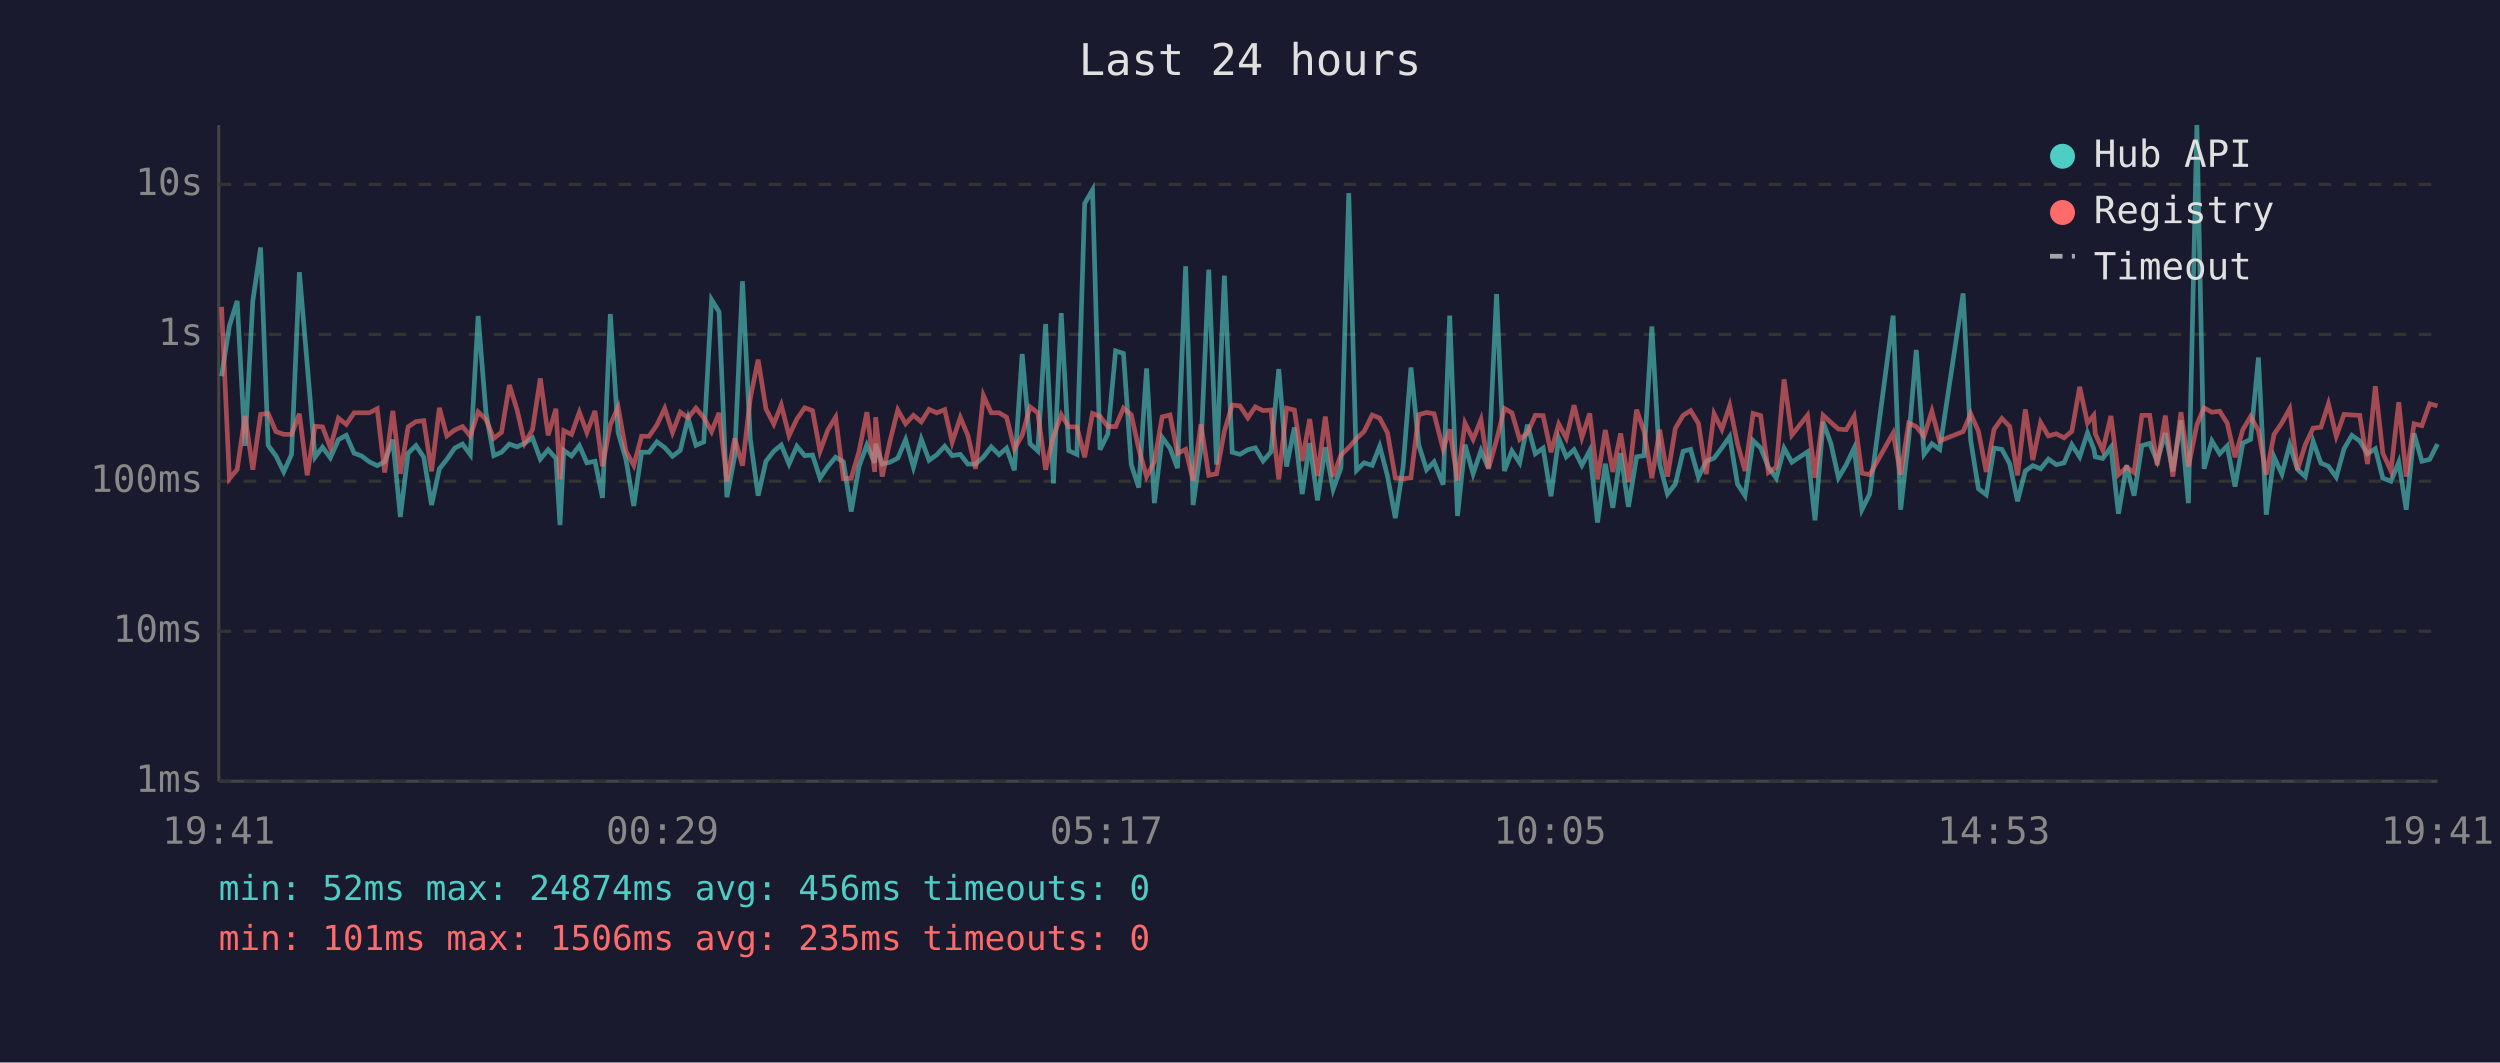
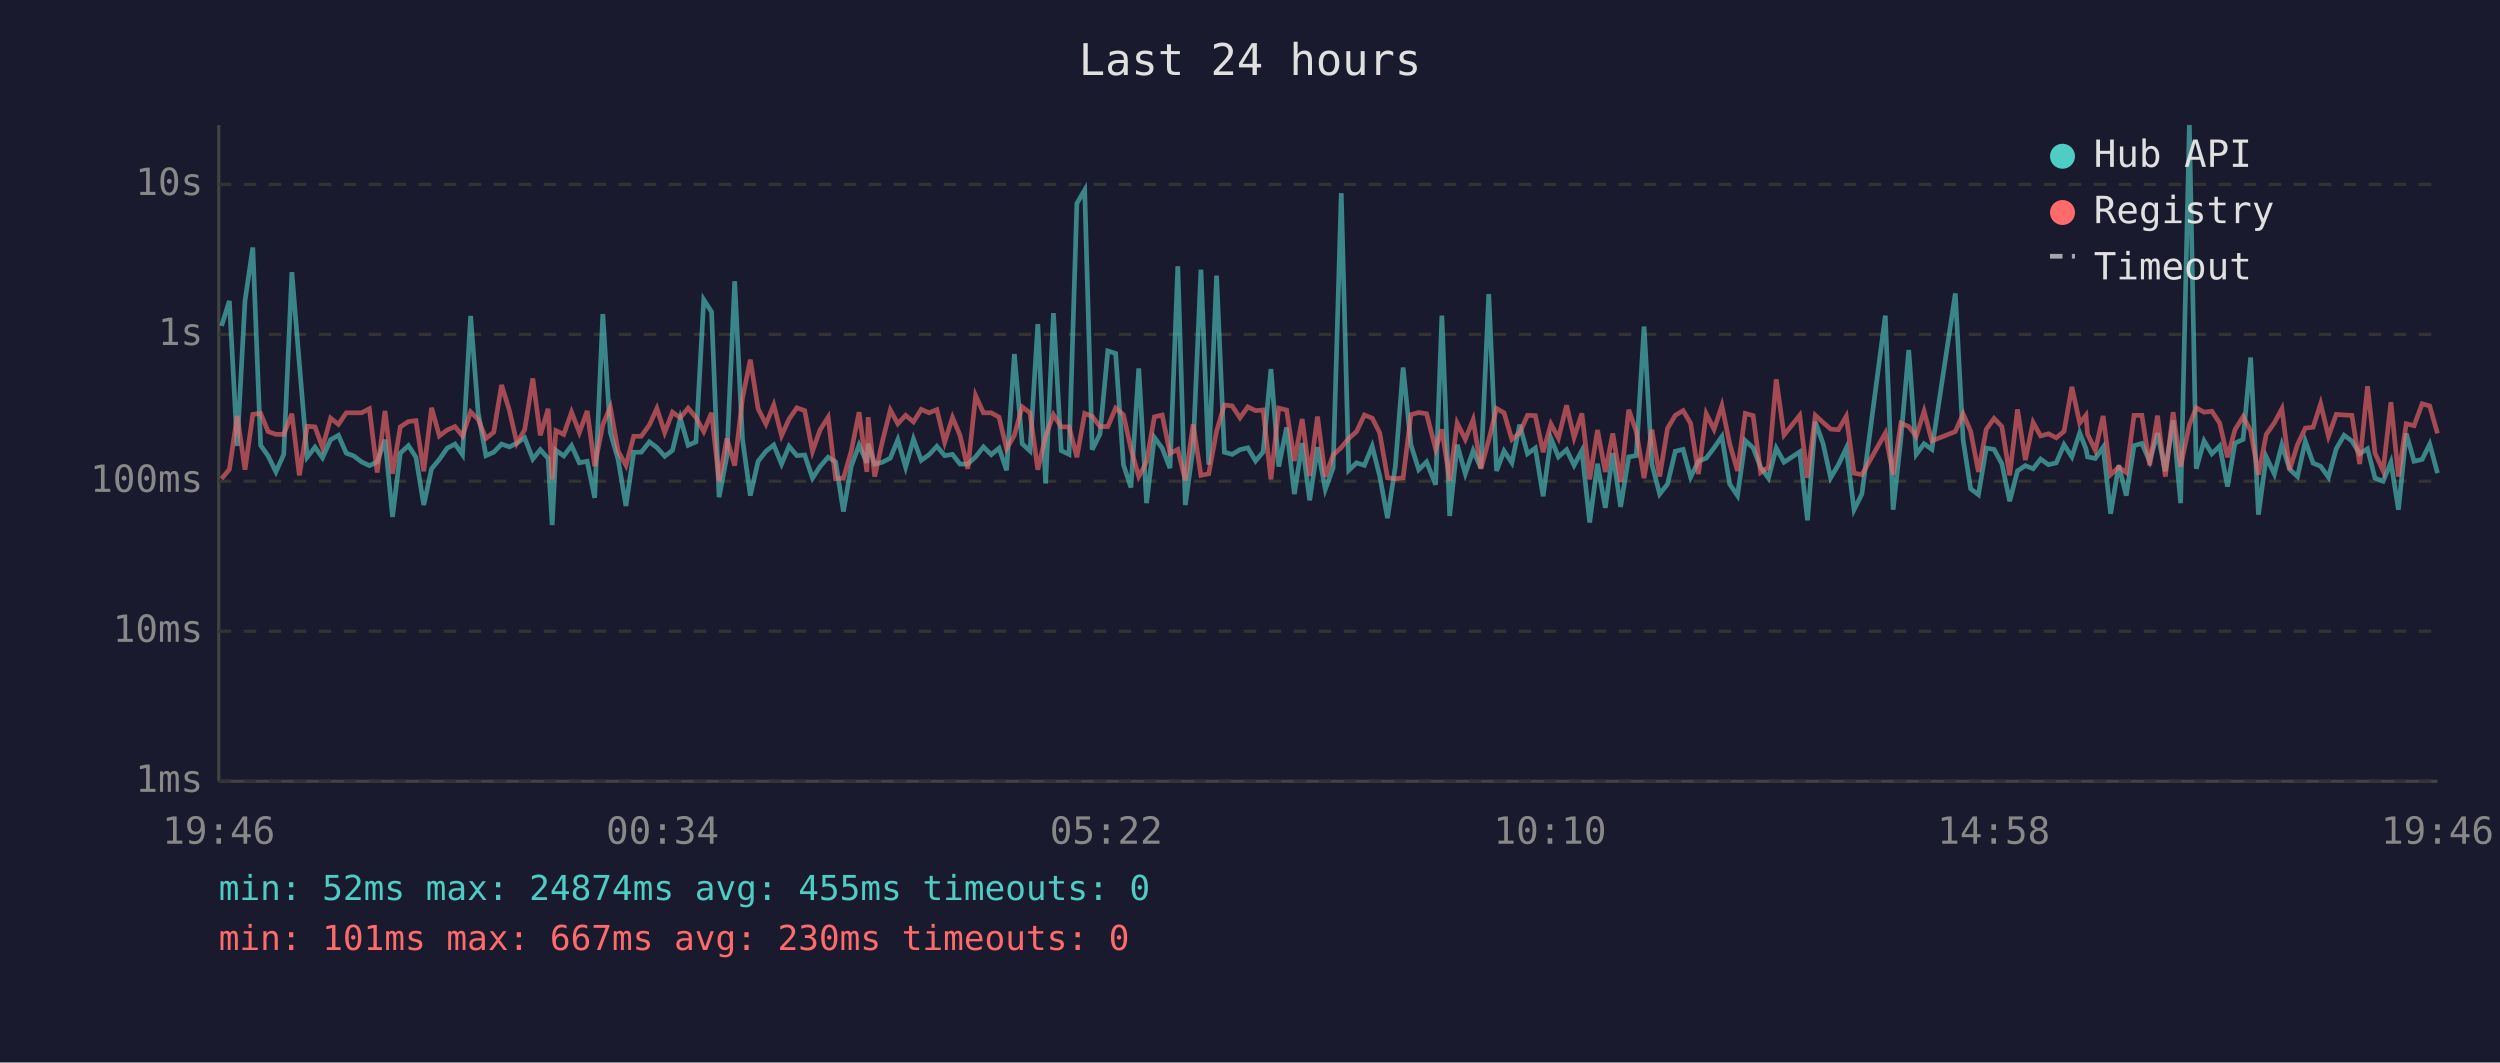
<svg xmlns="http://www.w3.org/2000/svg" viewBox="0 0 800 340" font-family="monospace" font-size="12">
  <rect width="800" height="340" fill="#1a1a2e" />
  <text x="400" y="24" fill="#e0e0e0" font-size="14" text-anchor="middle">Last 24 hours</text>
  <line x1="70" y1="40" x2="70" y2="250" stroke="#444" stroke-width="1" />
  <line x1="70" y1="250" x2="780" y2="250" stroke="#444" stroke-width="1" />
  <line x1="70" y1="250" x2="780" y2="250" stroke="#333" stroke-width="1" stroke-dasharray="4" />
  <text x="65" y="250" fill="#888" text-anchor="end" dominant-baseline="middle">1ms</text>
  <line x1="70" y1="202" x2="780" y2="202" stroke="#333" stroke-width="1" stroke-dasharray="4" />
  <text x="65" y="202" fill="#888" text-anchor="end" dominant-baseline="middle">10ms</text>
  <line x1="70" y1="154" x2="780" y2="154" stroke="#333" stroke-width="1" stroke-dasharray="4" />
  <text x="65" y="154" fill="#888" text-anchor="end" dominant-baseline="middle">100ms</text>
  <line x1="70" y1="107" x2="780" y2="107" stroke="#333" stroke-width="1" stroke-dasharray="4" />
  <text x="65" y="107" fill="#888" text-anchor="end" dominant-baseline="middle">1s</text>
  <line x1="70" y1="59" x2="780" y2="59" stroke="#333" stroke-width="1" stroke-dasharray="4" />
  <text x="65" y="59" fill="#888" text-anchor="end" dominant-baseline="middle">10s</text>
-   <text x="70" y="270" fill="#888" text-anchor="middle">19:41</text>
-   <text x="212" y="270" fill="#888" text-anchor="middle">00:29</text>
-   <text x="354" y="270" fill="#888" text-anchor="middle">05:17</text>
-   <text x="496" y="270" fill="#888" text-anchor="middle">10:05</text>
-   <text x="638" y="270" fill="#888" text-anchor="middle">14:53</text>
-   <text x="780" y="270" fill="#888" text-anchor="middle">19:41</text>
-   <polyline points="70.9,120.4 73.4,104.3 75.9,96.3 78.4,142.7 80.9,96.3 83.4,79.2 85.8,142.5 88.3,145.9 90.8,151.0 93.3,145.4 95.8,87.1 98.3,116.5 100.8,146.3 103.2,143.1 105.7,146.5 108.3,140.7 110.8,139.3 113.3,145.0 115.7,145.9 118.2,147.8 120.7,149.0 123.1,147.8 125.7,140.7 128.1,165.4 130.6,145.0 133.1,142.6 135.6,146.3 138.1,161.6 140.6,150.0 143.0,147.0 145.5,143.4 148.0,142.1 150.5,145.5 153.0,101.1 155.5,132.0 158.0,145.8 160.5,144.7 163.0,142.1 165.5,143.0 167.9,141.8 170.4,140.1 172.9,146.9 175.4,143.9 177.9,146.7 179.2,168.0 180.4,144.1 182.9,145.9 185.4,142.6 187.8,148.1 190.4,147.6 192.8,159.3 195.3,100.5 197.8,138.4 200.3,147.0 202.8,161.9 205.3,144.7 207.7,144.7 210.2,141.4 212.7,143.2 215.2,146.0 217.7,144.1 220.2,133.8 222.7,142.5 225.2,141.4 227.7,95.9 230.1,99.8 232.6,159.1 235.1,146.0 237.6,90.0 240.1,140.6 242.6,158.6 245.1,147.6 247.6,144.4 250.0,142.4 252.5,148.5 255.0,142.8 257.5,145.8 260.0,145.6 262.4,153.0 264.9,149.3 267.4,146.3 269.9,147.8 272.4,163.7 274.9,149.2 277.4,142.4 279.9,148.1 280.2,142.0 282.3,148.5 284.8,147.9 287.3,146.6 289.8,140.7 292.3,149.5 294.8,140.5 297.3,147.3 299.8,145.5 302.3,142.8 304.7,145.8 307.3,145.4 309.7,148.5 312.2,148.5 314.7,146.2 317.2,143.0 319.7,145.5 322.1,143.4 324.6,150.5 327.1,113.3 329.6,142.0 332.1,144.3 334.6,103.7 337.1,154.7 339.6,100.2 342.0,144.2 344.6,145.4 347.1,65.1 349.6,60.8 352.0,143.9 354.5,138.9 357.0,112.3 359.5,113.1 362.0,148.7 364.4,156.0 366.9,117.9 369.4,161.0 371.9,140.0 374.4,143.4 376.8,149.8 379.4,85.2 381.8,161.6 384.3,143.3 386.8,86.3 389.3,148.7 391.8,88.2 394.3,144.7 396.8,145.4 399.3,143.9 401.7,143.3 404.2,147.5 406.7,144.6 409.2,118.1 411.7,149.3 414.2,136.8 416.7,158.1 419.1,141.8 421.6,160.1 424.1,143.1 426.6,156.6 429.1,149.7 431.6,61.8 434.1,150.5 436.5,148.1 439.1,148.9 441.5,142.8 444.0,152.3 446.5,165.8 449.0,149.3 451.5,117.6 454.0,142.4 456.5,150.3 458.9,147.8 461.8,155.1 463.9,101.0 466.4,165.1 468.8,142.3 471.4,151.6 473.9,144.2 476.3,149.8 478.9,94.1 481.4,150.7 483.8,144.3 486.3,148.1 488.8,135.9 491.3,145.2 493.8,143.4 496.3,158.8 498.8,140.3 501.2,146.2 503.7,143.9 506.2,148.9 508.7,144.2 511.2,167.2 513.7,148.4 516.1,162.5 518.6,145.0 521.1,162.2 523.7,146.2 526.1,145.8 528.6,104.5 531.1,148.5 533.6,158.1 536.1,154.9 538.6,144.4 541.0,143.8 543.5,152.7 546.0,147.6 548.5,146.6 551.0,143.3 553.5,139.7 556.0,154.9 558.4,158.6 561.0,141.0 563.4,143.3 565.9,149.5 568.4,153.0 570.9,143.4 573.4,147.9 578.4,144.6 580.8,166.5 583.4,135.0 585.9,142.0 588.3,152.9 590.8,148.7 593.3,143.4 595.8,163.1 598.3,158.1 605.8,101.0 608.2,163.1 610.8,140.2 613.2,112.0 615.7,145.4 618.2,142.0 620.7,143.8 628.2,93.9 630.6,140.8 633.1,156.4 635.6,158.3 638.1,143.4 640.6,143.8 643.1,148.4 645.6,160.4 648.1,150.7 650.5,149.0 653.0,150.0 655.5,146.9 658.0,148.7 660.5,148.1 663.0,142.3 665.5,146.2 668.0,138.5 670.0,143.6 670.5,146.2 672.9,146.7 675.5,143.1 677.9,164.4 680.5,148.9 682.9,158.6 685.4,142.6 687.9,141.9 690.3,147.6 692.9,138.6 695.3,150.8 697.9,134.5 700.3,161.0 703.0,40.0 705.3,150.0 707.8,141.1 710.3,145.2 712.7,142.7 715.2,155.7 717.7,141.8 720.2,140.6 722.7,114.4 725.2,164.7 727.7,146.2 730.2,151.7 732.7,142.3 735.2,150.2 737.7,152.5 740.2,141.2 742.7,148.2 745.1,149.2 747.6,152.7 750.1,143.6 752.6,139.3 755.1,141.1 757.6,145.2 760.1,143.6 762.5,153.0 765.1,154.0 767.6,147.9 770.0,163.1 772.5,138.7 775.0,147.6 777.5,147.0 780.0,142.1" fill="none" stroke="#4ecdc4" stroke-width="1.5" opacity="0.6" />
-   <polyline points="70.9,98.2 73.4,153.2 75.9,150.2 78.4,133.1 80.9,150.3 83.4,132.6 85.8,132.3 88.3,138.1 90.8,139.0 93.3,139.0 95.8,132.4 98.3,152.1 100.8,136.4 103.2,136.6 105.7,143.2 108.3,133.8 110.8,135.8 113.3,132.1 115.7,132.1 118.2,132.1 120.7,130.8 123.1,151.2 125.7,131.5 128.1,151.6 130.6,136.6 133.1,134.9 135.6,134.6 138.1,150.8 140.6,130.5 143.0,139.5 145.5,137.6 148.0,136.5 150.5,139.5 153.0,131.8 155.5,134.2 158.0,140.3 160.5,138.3 163.0,123.2 165.5,131.3 167.9,141.8 170.4,137.5 172.9,121.1 175.4,139.3 177.9,130.8 179.2,153.4 180.4,137.8 182.9,139.0 185.4,131.9 187.8,138.4 190.4,131.5 192.8,149.2 195.3,135.9 197.8,130.3 200.3,144.4 202.8,148.9 205.3,139.6 207.7,139.6 210.2,136.0 212.7,130.7 215.2,138.4 217.7,131.9 220.2,133.7 222.7,130.6 225.2,133.6 227.7,138.1 230.1,132.1 232.6,154.0 235.1,140.3 237.6,149.0 240.1,127.4 242.6,115.1 245.1,130.8 247.6,135.7 250.0,129.6 252.5,139.4 255.0,134.1 257.5,130.5 260.0,131.4 262.4,144.4 264.9,137.6 267.4,133.5 269.9,153.2 272.4,153.0 274.9,144.4 277.4,131.9 279.9,151.0 280.2,133.5 282.3,152.5 284.8,141.1 287.3,131.2 289.8,135.6 292.3,132.9 294.8,135.0 297.3,131.0 299.8,132.1 302.3,131.1 304.7,141.5 307.3,133.6 309.7,139.3 312.2,150.0 314.7,126.6 317.2,132.1 319.7,132.1 322.1,133.5 324.6,143.6 327.1,139.3 329.6,130.2 332.1,132.1 334.6,150.3 337.1,139.6 339.6,132.7 342.0,136.6 344.6,136.6 347.1,146.3 349.6,132.3 352.0,133.2 354.5,136.5 357.0,136.5 359.5,130.6 362.0,132.7 364.4,143.6 366.9,152.5 369.4,147.8 371.9,133.4 374.4,132.8 376.8,145.1 379.4,143.8 381.8,153.8 384.3,135.8 386.8,152.1 389.3,151.6 391.8,138.0 394.3,129.6 396.8,129.9 399.3,133.7 401.7,130.2 404.2,131.4 406.7,131.2 409.2,153.4 411.7,130.6 414.2,131.2 416.7,147.5 419.1,134.1 421.6,152.3 424.1,133.3 426.6,152.5 429.1,145.6 431.6,143.2 434.1,140.3 436.5,138.1 439.1,132.8 441.5,133.8 444.0,138.5 446.5,152.9 449.0,153.2 451.5,152.9 454.0,132.7 456.5,132.0 458.9,132.4 461.8,143.7 463.9,137.4 466.4,153.8 468.8,135.4 471.4,140.6 473.9,134.3 476.3,150.0 478.9,140.8 481.4,130.7 483.8,132.1 486.3,140.6 488.8,138.5 491.3,132.9 493.8,133.0 496.3,144.7 498.8,135.7 501.2,140.2 503.7,129.7 506.2,140.0 508.7,132.3 511.2,153.4 513.7,137.6 516.1,151.0 518.6,138.7 521.1,154.2 523.7,131.1 526.1,138.1 528.6,153.0 531.1,137.5 533.6,152.5 536.1,137.1 538.6,132.9 541.0,131.4 543.5,135.5 546.0,151.7 548.5,132.4 551.0,137.4 553.5,129.8 556.0,142.0 558.4,150.7 561.0,132.3 563.4,133.0 565.9,151.2 568.4,149.5 570.9,121.4 573.4,139.2 578.4,132.9 580.8,152.9 583.4,132.9 585.9,135.2 588.3,137.3 590.8,137.5 593.3,133.2 595.8,151.4 598.3,151.9 605.8,138.6 608.2,151.9 610.8,135.4 613.2,136.5 615.7,139.6 618.2,131.6 620.7,141.1 628.2,138.1 630.6,132.4 633.1,138.0 635.6,151.0 638.1,137.4 640.6,133.9 643.1,136.5 645.6,152.1 648.1,131.0 650.5,147.2 653.0,135.2 655.5,139.5 658.0,138.8 660.5,140.1 663.0,138.0 665.5,123.8 668.0,135.4 670.0,132.9 670.5,138.9 672.9,144.1 675.5,133.1 677.9,151.9 680.5,149.5 682.9,151.2 685.4,132.9 687.9,132.9 690.3,148.9 692.9,133.0 695.3,152.5 697.9,131.9 700.3,149.3 703.0,135.9 705.3,130.5 707.8,131.9 710.3,131.6 712.7,135.4 715.2,146.3 717.7,137.5 720.2,133.3 722.7,137.8 725.2,151.9 727.7,139.0 730.2,135.3 732.7,130.8 735.2,150.3 737.7,142.3 740.2,137.0 742.7,136.7 745.1,129.2 747.6,139.6 750.1,132.6 752.6,132.8 755.1,132.9 757.6,148.5 760.1,123.6 762.5,145.0 765.1,150.7 767.6,128.7 770.0,152.5 772.5,135.6 775.0,136.2 777.5,129.2 780.0,129.9" fill="none" stroke="#ff6b6b" stroke-width="1.5" opacity="0.6" />
+   <text x="70" y="270" fill="#888" text-anchor="middle">19:46</text>
+   <text x="212" y="270" fill="#888" text-anchor="middle">00:34</text>
+   <text x="354" y="270" fill="#888" text-anchor="middle">05:22</text>
+   <text x="496" y="270" fill="#888" text-anchor="middle">10:10</text>
+   <text x="638" y="270" fill="#888" text-anchor="middle">14:58</text>
+   <text x="780" y="270" fill="#888" text-anchor="middle">19:46</text>
+   <polyline points="70.9,104.3 73.4,96.3 75.9,142.7 78.4,96.3 80.9,79.2 83.4,142.5 85.8,145.9 88.3,151.0 90.8,145.4 93.4,87.1 95.8,116.5 98.3,146.3 100.8,143.1 103.2,146.5 105.8,140.7 108.3,139.3 110.8,145.0 113.2,145.9 115.7,147.8 118.2,149.0 120.7,147.8 123.2,140.7 125.6,165.4 128.1,145.0 130.7,142.6 133.1,146.3 135.6,161.6 138.1,150.0 140.6,147.0 143.1,143.4 145.6,142.1 148.0,145.5 150.6,101.1 153.0,132.0 155.5,145.8 158.0,144.7 160.5,142.1 163.0,143.0 165.4,141.8 167.9,140.1 170.5,146.9 172.9,143.9 175.4,146.7 176.7,168.0 177.9,144.1 180.4,145.9 182.9,142.6 185.4,148.1 187.9,147.6 190.3,159.3 192.9,100.5 195.3,138.4 197.8,147.0 200.3,161.9 202.8,144.7 205.2,144.7 207.8,141.4 210.2,143.2 212.7,146.0 215.2,144.1 217.7,133.8 220.2,142.5 222.7,141.4 225.2,95.9 227.7,99.8 230.1,159.1 232.6,146.0 235.1,90.0 237.6,140.6 240.1,158.6 242.6,147.6 245.1,144.4 247.6,142.4 250.1,148.5 252.5,142.8 255.0,145.8 257.5,145.6 260.0,153.0 262.4,149.3 265.0,146.3 267.4,147.8 269.9,163.7 272.4,149.2 274.9,142.4 277.4,148.1 277.8,142.0 279.9,148.5 282.4,147.9 284.9,146.6 287.3,140.7 289.8,149.5 292.3,140.5 294.8,147.3 297.3,145.5 299.8,142.8 302.3,145.8 304.8,145.4 307.2,148.5 309.7,148.5 312.2,146.2 314.7,143.0 317.2,145.5 319.7,143.4 322.1,150.5 324.6,113.3 327.1,142.0 329.6,144.3 332.1,103.7 334.6,154.7 337.1,100.2 339.6,144.2 342.1,145.4 344.6,65.1 347.1,60.8 349.5,143.9 352.0,138.9 354.5,112.3 357.0,113.1 359.5,148.7 361.9,156.0 364.4,117.9 366.9,161.0 369.4,140.0 371.9,143.4 374.4,149.8 376.9,85.2 379.3,161.6 381.8,143.3 384.3,86.3 386.8,148.7 389.3,88.2 391.8,144.7 394.3,145.4 396.8,143.9 399.3,143.3 401.8,147.5 404.2,144.6 406.7,118.1 409.2,149.3 411.7,136.8 414.2,158.1 416.7,141.8 419.1,160.1 421.6,143.1 424.1,156.6 426.6,149.7 429.2,61.8 431.6,150.5 434.1,148.1 436.6,148.9 439.1,142.8 441.5,152.3 444.0,165.8 446.5,149.3 449.0,117.6 451.5,142.4 454.0,150.3 456.5,147.8 459.4,155.1 461.4,101.0 463.9,165.1 466.3,142.3 468.9,151.6 471.4,144.2 473.9,149.8 476.4,94.1 478.9,150.7 481.3,144.3 483.8,148.1 486.3,135.9 488.8,145.2 491.3,143.4 493.8,158.8 496.3,140.3 498.7,146.2 501.3,143.9 503.7,148.9 506.2,144.2 508.7,167.2 511.2,148.4 513.7,162.5 516.1,145.0 518.6,162.2 521.2,146.2 523.6,145.8 526.1,104.5 528.6,148.5 531.1,158.1 533.6,154.9 536.1,144.4 538.6,143.8 541.0,152.7 543.5,147.6 546.0,146.6 548.5,143.3 551.0,139.7 553.5,154.9 556.0,158.6 558.5,141.0 561.0,143.3 563.4,149.5 565.9,153.0 568.4,143.4 570.9,147.9 575.9,144.6 578.4,166.5 580.9,135.0 583.4,142.0 585.8,152.9 588.3,148.7 590.8,143.4 593.3,163.1 595.8,158.1 603.3,101.0 605.8,163.1 608.3,140.2 610.8,112.0 613.2,145.4 615.7,142.0 618.2,143.8 625.7,93.9 628.2,140.8 630.6,156.4 633.1,158.3 635.6,143.4 638.1,143.8 640.6,148.4 643.1,160.4 645.6,150.7 648.1,149.0 650.6,150.0 653.0,146.9 655.5,148.7 658.0,148.1 660.5,142.3 663.0,146.2 665.5,138.5 667.5,143.6 668.0,146.2 670.5,146.7 673.0,143.1 675.4,164.4 678.0,148.9 680.4,158.6 682.9,142.6 685.4,141.9 687.9,147.6 690.4,138.6 692.9,150.8 695.4,134.5 697.8,161.0 700.6,40.0 702.8,150.0 705.3,141.1 707.8,145.2 710.3,142.7 712.8,155.7 715.2,141.8 717.8,140.6 720.2,114.4 722.7,164.7 725.2,146.2 727.8,151.7 730.2,142.3 732.7,150.2 735.2,152.5 737.7,141.2 740.2,148.2 742.6,149.2 745.1,152.7 747.6,143.6 750.1,139.3 752.6,141.1 755.1,145.2 757.6,143.6 760.0,153.0 762.6,154.0 765.1,147.9 767.5,163.1 770.0,138.7 772.5,147.6 775.1,147.0 777.5,142.1 780.0,151.4" fill="none" stroke="#4ecdc4" stroke-width="1.5" opacity="0.6" />
+   <polyline points="70.9,153.2 73.4,150.2 75.9,133.1 78.4,150.3 80.9,132.6 83.4,132.3 85.8,138.1 88.3,139.0 90.8,139.0 93.4,132.4 95.8,152.1 98.3,136.4 100.8,136.6 103.2,143.2 105.8,133.8 108.3,135.8 110.8,132.1 113.2,132.1 115.7,132.1 118.2,130.8 120.7,151.2 123.2,131.5 125.6,151.6 128.1,136.6 130.7,134.9 133.1,134.6 135.6,150.8 138.1,130.5 140.6,139.5 143.1,137.6 145.6,136.5 148.0,139.5 150.6,131.8 153.0,134.2 155.5,140.3 158.0,138.3 160.5,123.2 163.0,131.3 165.4,141.8 167.9,137.5 170.5,121.1 172.9,139.3 175.4,130.8 176.7,153.4 177.9,137.8 180.4,139.0 182.9,131.9 185.4,138.4 187.9,131.5 190.3,149.2 192.9,135.9 195.3,130.3 197.8,144.4 200.3,148.9 202.8,139.6 205.2,139.6 207.8,136.0 210.2,130.7 212.7,138.4 215.2,131.9 217.7,133.7 220.2,130.6 222.7,133.6 225.2,138.1 227.7,132.1 230.1,154.0 232.6,140.3 235.1,149.0 237.6,127.4 240.1,115.1 242.6,130.8 245.1,135.7 247.6,129.6 250.1,139.4 252.5,134.1 255.0,130.5 257.5,131.4 260.0,144.4 262.4,137.6 265.0,133.5 267.4,153.2 269.9,153.0 272.4,144.4 274.9,131.9 277.4,151.0 277.8,133.5 279.9,152.5 282.4,141.1 284.9,131.2 287.3,135.6 289.8,132.9 292.3,135.0 294.8,131.0 297.3,132.1 299.8,131.1 302.3,141.5 304.8,133.6 307.2,139.3 309.7,150.0 312.2,126.6 314.7,132.1 317.2,132.1 319.7,133.5 322.1,143.6 324.6,139.3 327.1,130.2 329.6,132.1 332.1,150.3 334.6,139.6 337.1,132.7 339.6,136.6 342.1,136.6 344.6,146.3 347.1,132.3 349.5,133.2 352.0,136.5 354.5,136.5 357.0,130.6 359.5,132.7 361.9,143.6 364.4,152.5 366.9,147.8 369.4,133.4 371.9,132.8 374.4,145.1 376.9,143.8 379.3,153.8 381.8,135.8 384.3,152.1 386.8,151.6 389.3,138.0 391.8,129.6 394.3,129.9 396.8,133.7 399.3,130.2 401.8,131.4 404.2,131.2 406.7,153.4 409.2,130.6 411.7,131.2 414.2,147.5 416.7,134.1 419.1,152.3 421.6,133.3 424.1,152.5 426.6,145.6 429.2,143.2 431.6,140.3 434.1,138.1 436.6,132.8 439.1,133.8 441.5,138.5 444.0,152.9 446.5,153.2 449.0,152.9 451.5,132.7 454.0,132.0 456.5,132.4 459.4,143.7 461.4,137.4 463.9,153.8 466.3,135.4 468.9,140.6 471.4,134.3 473.9,150.0 476.4,140.8 478.9,130.7 481.3,132.1 483.8,140.6 486.3,138.5 488.8,132.9 491.3,133.0 493.8,144.7 496.3,135.7 498.7,140.2 501.3,129.7 503.7,140.0 506.2,132.3 508.7,153.4 511.2,137.6 513.7,151.0 516.1,138.7 518.6,154.2 521.2,131.1 523.6,138.1 526.1,153.0 528.6,137.5 531.1,152.5 533.6,137.1 536.1,132.9 538.6,131.4 541.0,135.5 543.5,151.7 546.0,132.4 548.5,137.4 551.0,129.8 553.5,142.0 556.0,150.7 558.5,132.3 561.0,133.0 563.4,151.2 565.9,149.5 568.4,121.4 570.9,139.2 575.9,132.9 578.4,152.9 580.9,132.9 583.4,135.2 585.8,137.3 588.3,137.5 590.8,133.2 593.3,151.4 595.8,151.9 603.3,138.6 605.8,151.9 608.3,135.4 610.8,136.5 613.2,139.6 615.7,131.6 618.2,141.1 625.7,138.1 628.2,132.4 630.6,138.0 633.1,151.0 635.6,137.4 638.1,133.9 640.6,136.5 643.1,152.1 645.6,131.0 648.1,147.2 650.6,135.2 653.0,139.5 655.5,138.8 658.0,140.1 660.5,138.0 663.0,123.8 665.5,135.4 667.5,132.9 668.0,138.9 670.5,144.1 673.0,133.1 675.4,151.9 678.0,149.5 680.4,151.2 682.9,132.9 685.4,132.9 687.9,148.9 690.4,133.0 692.9,152.5 695.4,131.9 697.8,149.3 700.6,135.9 702.8,130.5 705.3,131.9 707.8,131.6 710.3,135.4 712.8,146.3 715.2,137.5 717.8,133.3 720.2,137.8 722.7,151.9 725.2,139.0 727.8,135.3 730.2,130.8 732.7,150.3 735.2,142.3 737.7,137.0 740.2,136.7 742.6,129.2 745.1,139.6 747.6,132.6 750.1,132.8 752.6,132.9 755.1,148.5 757.6,123.6 760.0,145.0 762.6,150.7 765.1,128.7 767.5,152.5 770.0,135.6 772.5,136.2 775.1,129.2 777.5,129.9 780.0,138.7" fill="none" stroke="#ff6b6b" stroke-width="1.5" opacity="0.6" />
  <circle cx="660" cy="50" r="4" fill="#4ecdc4" />
  <text x="670" y="50" fill="#e0e0e0" dominant-baseline="middle">Hub API</text>
  <circle cx="660" cy="68" r="4" fill="#ff6b6b" />
  <text x="670" y="68" fill="#e0e0e0" dominant-baseline="middle">Registry</text>
  <line x1="656" y1="82" x2="664" y2="82" stroke="#e0e0e0" stroke-width="1.5" stroke-dasharray="4,3" opacity="0.7" />
  <text x="670" y="86" fill="#e0e0e0" dominant-baseline="middle">Timeout</text>
-   <text x="70" y="288" fill="#4ecdc4" font-size="11">min: 52ms  max: 24874ms  avg: 456ms  timeouts: 0</text>
-   <text x="70" y="304" fill="#ff6b6b" font-size="11">min: 101ms  max: 1506ms  avg: 235ms  timeouts: 0</text>
+   <text x="70" y="288" fill="#4ecdc4" font-size="11">min: 52ms  max: 24874ms  avg: 455ms  timeouts: 0</text>
+   <text x="70" y="304" fill="#ff6b6b" font-size="11">min: 101ms  max: 667ms  avg: 230ms  timeouts: 0</text>
</svg>
